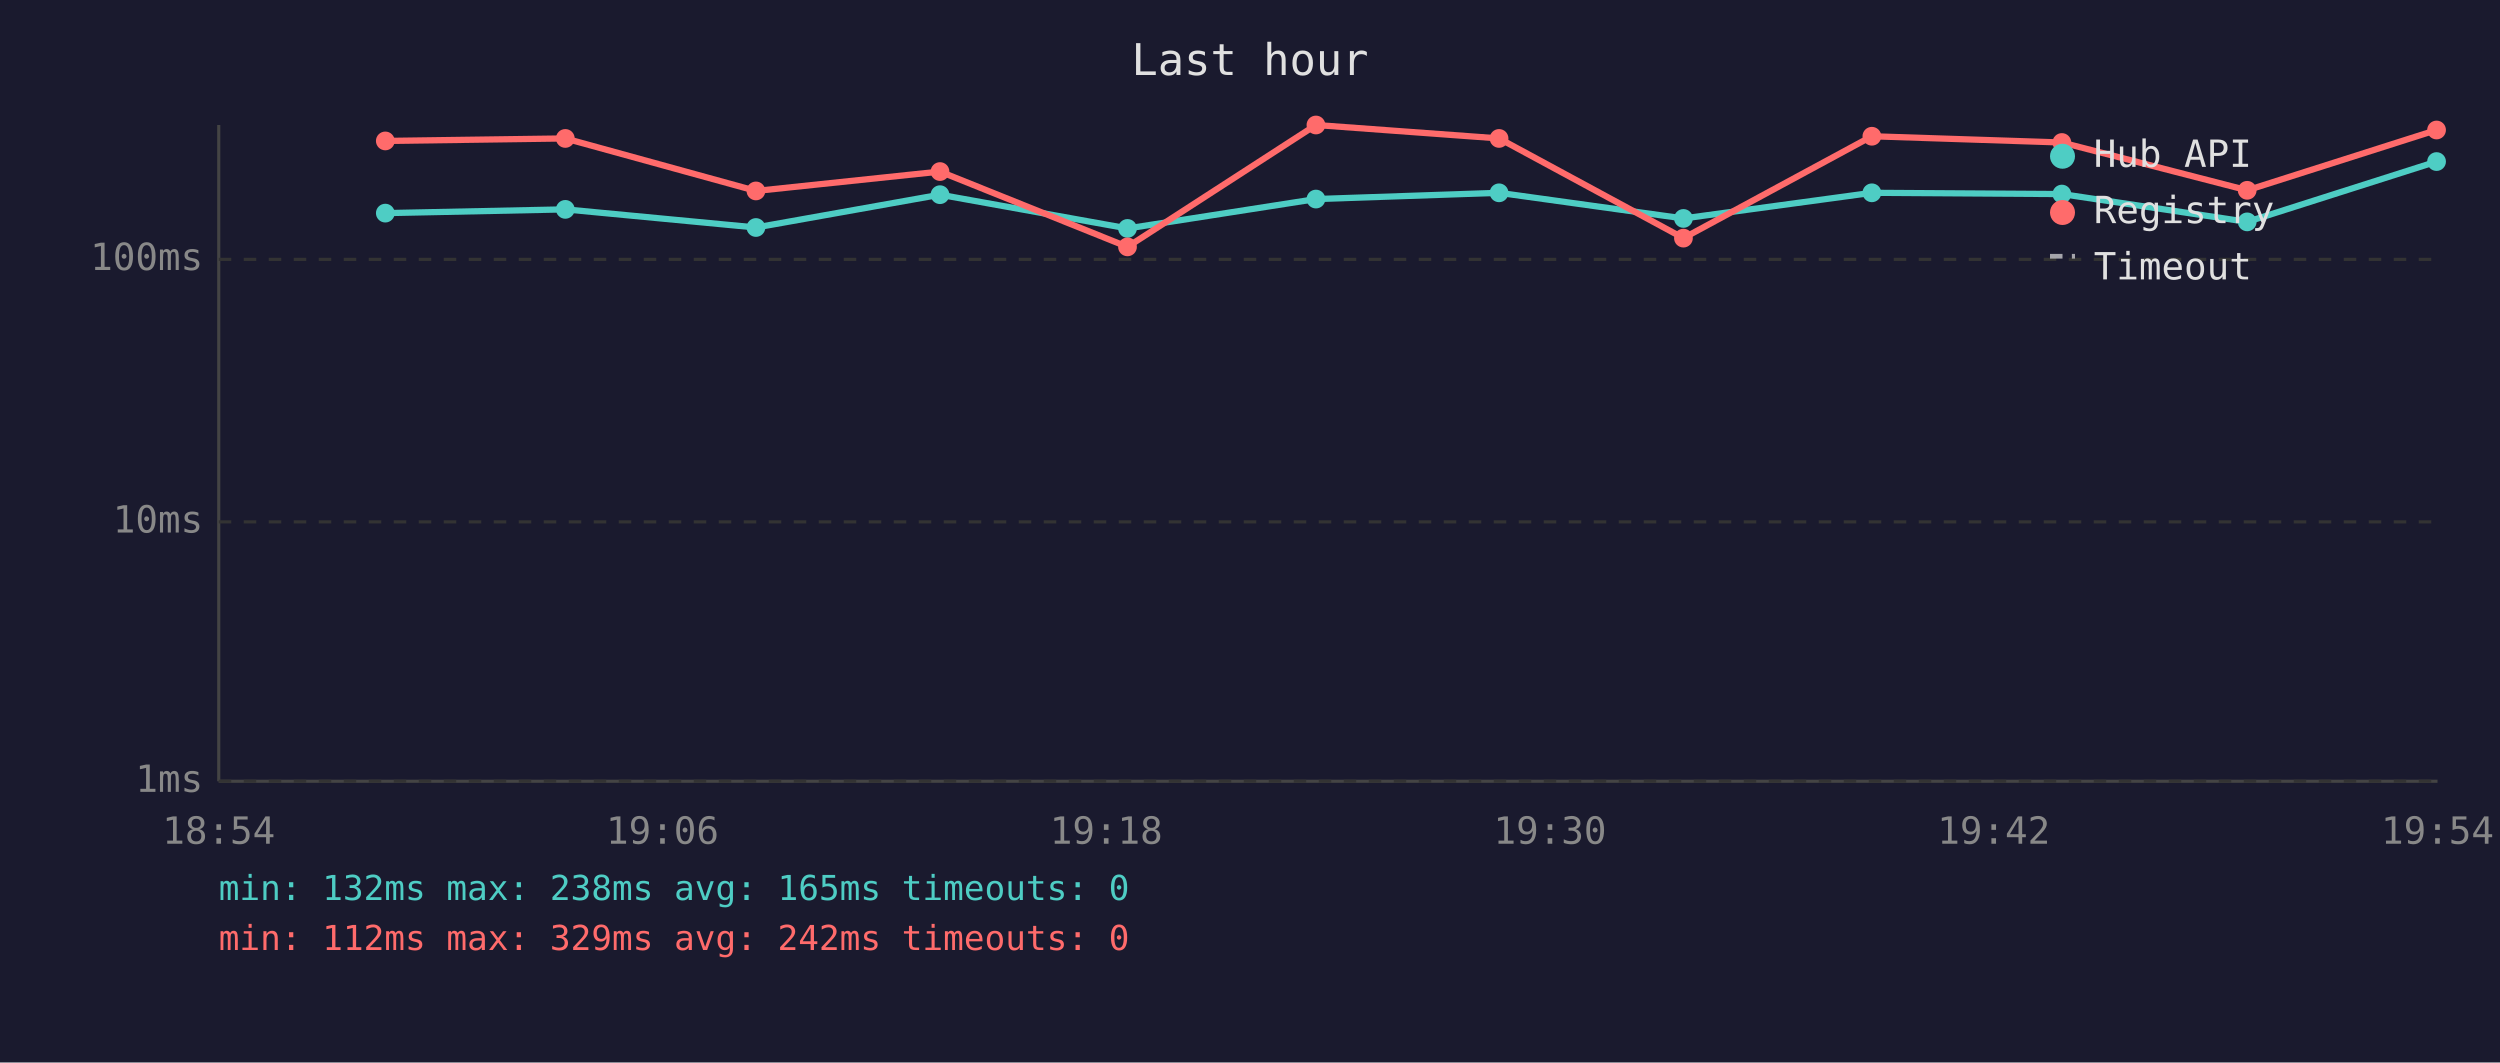
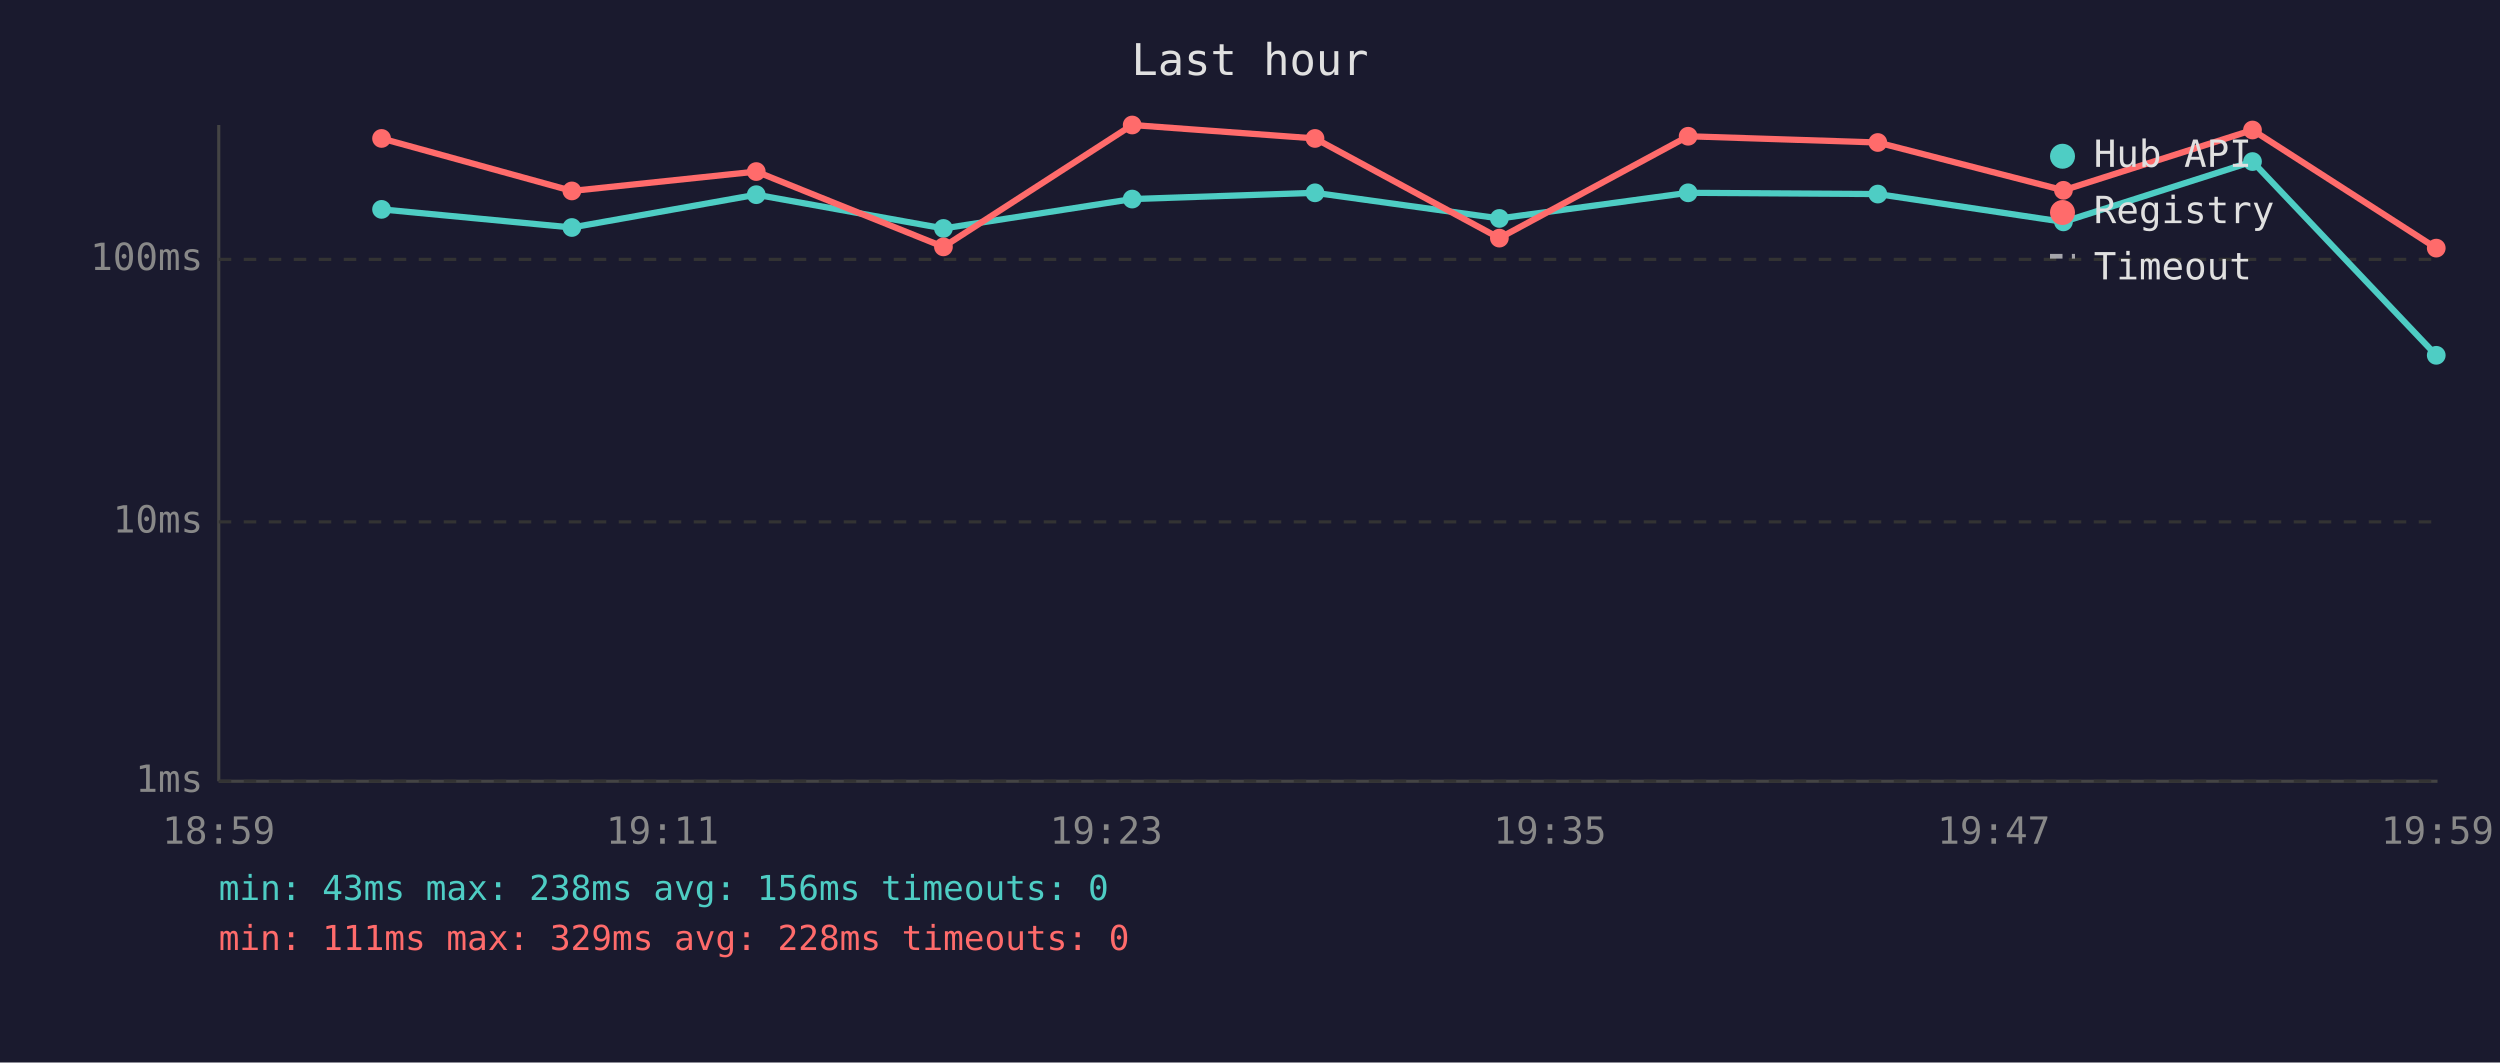
<svg xmlns="http://www.w3.org/2000/svg" viewBox="0 0 800 340" font-family="monospace" font-size="12">
  <rect width="800" height="340" fill="#1a1a2e" />
  <text x="400" y="24" fill="#e0e0e0" font-size="14" text-anchor="middle">Last hour</text>
  <line x1="70" y1="40" x2="70" y2="250" stroke="#444" stroke-width="1" />
  <line x1="70" y1="250" x2="780" y2="250" stroke="#444" stroke-width="1" />
  <line x1="70" y1="250" x2="780" y2="250" stroke="#333" stroke-width="1" stroke-dasharray="4" />
  <text x="65" y="250" fill="#888" text-anchor="end" dominant-baseline="middle">1ms</text>
  <line x1="70" y1="167" x2="780" y2="167" stroke="#333" stroke-width="1" stroke-dasharray="4" />
  <text x="65" y="167" fill="#888" text-anchor="end" dominant-baseline="middle">10ms</text>
  <line x1="70" y1="83" x2="780" y2="83" stroke="#333" stroke-width="1" stroke-dasharray="4" />
  <text x="65" y="83" fill="#888" text-anchor="end" dominant-baseline="middle">100ms</text>
-   <text x="70" y="270" fill="#888" text-anchor="middle">18:54</text>
-   <text x="212" y="270" fill="#888" text-anchor="middle">19:06</text>
-   <text x="354" y="270" fill="#888" text-anchor="middle">19:18</text>
-   <text x="496" y="270" fill="#888" text-anchor="middle">19:30</text>
-   <text x="638" y="270" fill="#888" text-anchor="middle">19:42</text>
-   <text x="780" y="270" fill="#888" text-anchor="middle">19:54</text>
-   <polyline points="123.3,68.2 180.9,67.0 241.9,72.8 300.8,62.3 360.8,73.1 421.1,63.7 479.7,61.7 538.7,69.9 599.0,61.7 659.8,62.1 719.1,71.0 779.7,51.7" fill="none" stroke="#4ecdc4" stroke-width="2" opacity="1" />
-   <circle cx="123.3" cy="68.2" r="3" fill="#4ecdc4" />
-   <circle cx="180.9" cy="67.0" r="3" fill="#4ecdc4" />
-   <circle cx="241.9" cy="72.8" r="3" fill="#4ecdc4" />
-   <circle cx="300.8" cy="62.3" r="3" fill="#4ecdc4" />
-   <circle cx="360.8" cy="73.1" r="3" fill="#4ecdc4" />
-   <circle cx="421.1" cy="63.7" r="3" fill="#4ecdc4" />
-   <circle cx="479.7" cy="61.7" r="3" fill="#4ecdc4" />
-   <circle cx="538.7" cy="69.9" r="3" fill="#4ecdc4" />
-   <circle cx="599.0" cy="61.7" r="3" fill="#4ecdc4" />
-   <circle cx="659.8" cy="62.1" r="3" fill="#4ecdc4" />
-   <circle cx="719.1" cy="71.0" r="3" fill="#4ecdc4" />
-   <circle cx="779.7" cy="51.7" r="3" fill="#4ecdc4" />
-   <polyline points="123.3,45.1 180.9,44.3 241.9,61.1 300.8,54.9 360.8,79.0 421.1,40.0 479.7,44.3 538.7,76.2 599.0,43.6 659.8,45.6 719.1,60.9 779.7,41.6" fill="none" stroke="#ff6b6b" stroke-width="2" opacity="1" />
-   <circle cx="123.3" cy="45.1" r="3" fill="#ff6b6b" />
-   <circle cx="180.9" cy="44.3" r="3" fill="#ff6b6b" />
-   <circle cx="241.9" cy="61.1" r="3" fill="#ff6b6b" />
-   <circle cx="300.8" cy="54.9" r="3" fill="#ff6b6b" />
-   <circle cx="360.8" cy="79.0" r="3" fill="#ff6b6b" />
-   <circle cx="421.1" cy="40.0" r="3" fill="#ff6b6b" />
-   <circle cx="479.7" cy="44.3" r="3" fill="#ff6b6b" />
-   <circle cx="538.7" cy="76.2" r="3" fill="#ff6b6b" />
-   <circle cx="599.0" cy="43.6" r="3" fill="#ff6b6b" />
-   <circle cx="659.8" cy="45.6" r="3" fill="#ff6b6b" />
-   <circle cx="719.1" cy="60.9" r="3" fill="#ff6b6b" />
-   <circle cx="779.7" cy="41.6" r="3" fill="#ff6b6b" />
+   <text x="70" y="270" fill="#888" text-anchor="middle">18:59</text>
+   <text x="212" y="270" fill="#888" text-anchor="middle">19:11</text>
+   <text x="354" y="270" fill="#888" text-anchor="middle">19:23</text>
+   <text x="496" y="270" fill="#888" text-anchor="middle">19:35</text>
+   <text x="638" y="270" fill="#888" text-anchor="middle">19:47</text>
+   <text x="780" y="270" fill="#888" text-anchor="middle">19:59</text>
+   <polyline points="122.1,67.0 183.0,72.8 242.0,62.3 301.9,73.1 362.3,63.7 420.8,61.7 479.8,69.9 540.2,61.7 600.9,62.1 660.3,71.0 720.8,51.7 779.6,113.7" fill="none" stroke="#4ecdc4" stroke-width="2" opacity="1" />
+   <circle cx="122.1" cy="67.0" r="3" fill="#4ecdc4" />
+   <circle cx="183.0" cy="72.8" r="3" fill="#4ecdc4" />
+   <circle cx="242.0" cy="62.3" r="3" fill="#4ecdc4" />
+   <circle cx="301.9" cy="73.1" r="3" fill="#4ecdc4" />
+   <circle cx="362.3" cy="63.7" r="3" fill="#4ecdc4" />
+   <circle cx="420.8" cy="61.7" r="3" fill="#4ecdc4" />
+   <circle cx="479.8" cy="69.9" r="3" fill="#4ecdc4" />
+   <circle cx="540.2" cy="61.7" r="3" fill="#4ecdc4" />
+   <circle cx="600.9" cy="62.1" r="3" fill="#4ecdc4" />
+   <circle cx="660.3" cy="71.0" r="3" fill="#4ecdc4" />
+   <circle cx="720.8" cy="51.7" r="3" fill="#4ecdc4" />
+   <circle cx="779.6" cy="113.7" r="3" fill="#4ecdc4" />
+   <polyline points="122.1,44.3 183.0,61.1 242.0,54.9 301.9,79.0 362.3,40.0 420.8,44.3 479.8,76.2 540.2,43.6 600.9,45.6 660.3,60.9 720.8,41.6 779.6,79.4" fill="none" stroke="#ff6b6b" stroke-width="2" opacity="1" />
+   <circle cx="122.1" cy="44.3" r="3" fill="#ff6b6b" />
+   <circle cx="183.0" cy="61.1" r="3" fill="#ff6b6b" />
+   <circle cx="242.0" cy="54.9" r="3" fill="#ff6b6b" />
+   <circle cx="301.9" cy="79.0" r="3" fill="#ff6b6b" />
+   <circle cx="362.3" cy="40.0" r="3" fill="#ff6b6b" />
+   <circle cx="420.8" cy="44.3" r="3" fill="#ff6b6b" />
+   <circle cx="479.8" cy="76.2" r="3" fill="#ff6b6b" />
+   <circle cx="540.2" cy="43.6" r="3" fill="#ff6b6b" />
+   <circle cx="600.9" cy="45.6" r="3" fill="#ff6b6b" />
+   <circle cx="660.3" cy="60.9" r="3" fill="#ff6b6b" />
+   <circle cx="720.8" cy="41.6" r="3" fill="#ff6b6b" />
+   <circle cx="779.6" cy="79.4" r="3" fill="#ff6b6b" />
  <circle cx="660" cy="50" r="4" fill="#4ecdc4" />
  <text x="670" y="50" fill="#e0e0e0" dominant-baseline="middle">Hub API</text>
  <circle cx="660" cy="68" r="4" fill="#ff6b6b" />
  <text x="670" y="68" fill="#e0e0e0" dominant-baseline="middle">Registry</text>
  <line x1="656" y1="82" x2="664" y2="82" stroke="#e0e0e0" stroke-width="1.5" stroke-dasharray="4,3" opacity="0.7" />
  <text x="670" y="86" fill="#e0e0e0" dominant-baseline="middle">Timeout</text>
-   <text x="70" y="288" fill="#4ecdc4" font-size="11">min: 132ms  max: 238ms  avg: 165ms  timeouts: 0</text>
-   <text x="70" y="304" fill="#ff6b6b" font-size="11">min: 112ms  max: 329ms  avg: 242ms  timeouts: 0</text>
+   <text x="70" y="288" fill="#4ecdc4" font-size="11">min: 43ms  max: 238ms  avg: 156ms  timeouts: 0</text>
+   <text x="70" y="304" fill="#ff6b6b" font-size="11">min: 111ms  max: 329ms  avg: 228ms  timeouts: 0</text>
</svg>
